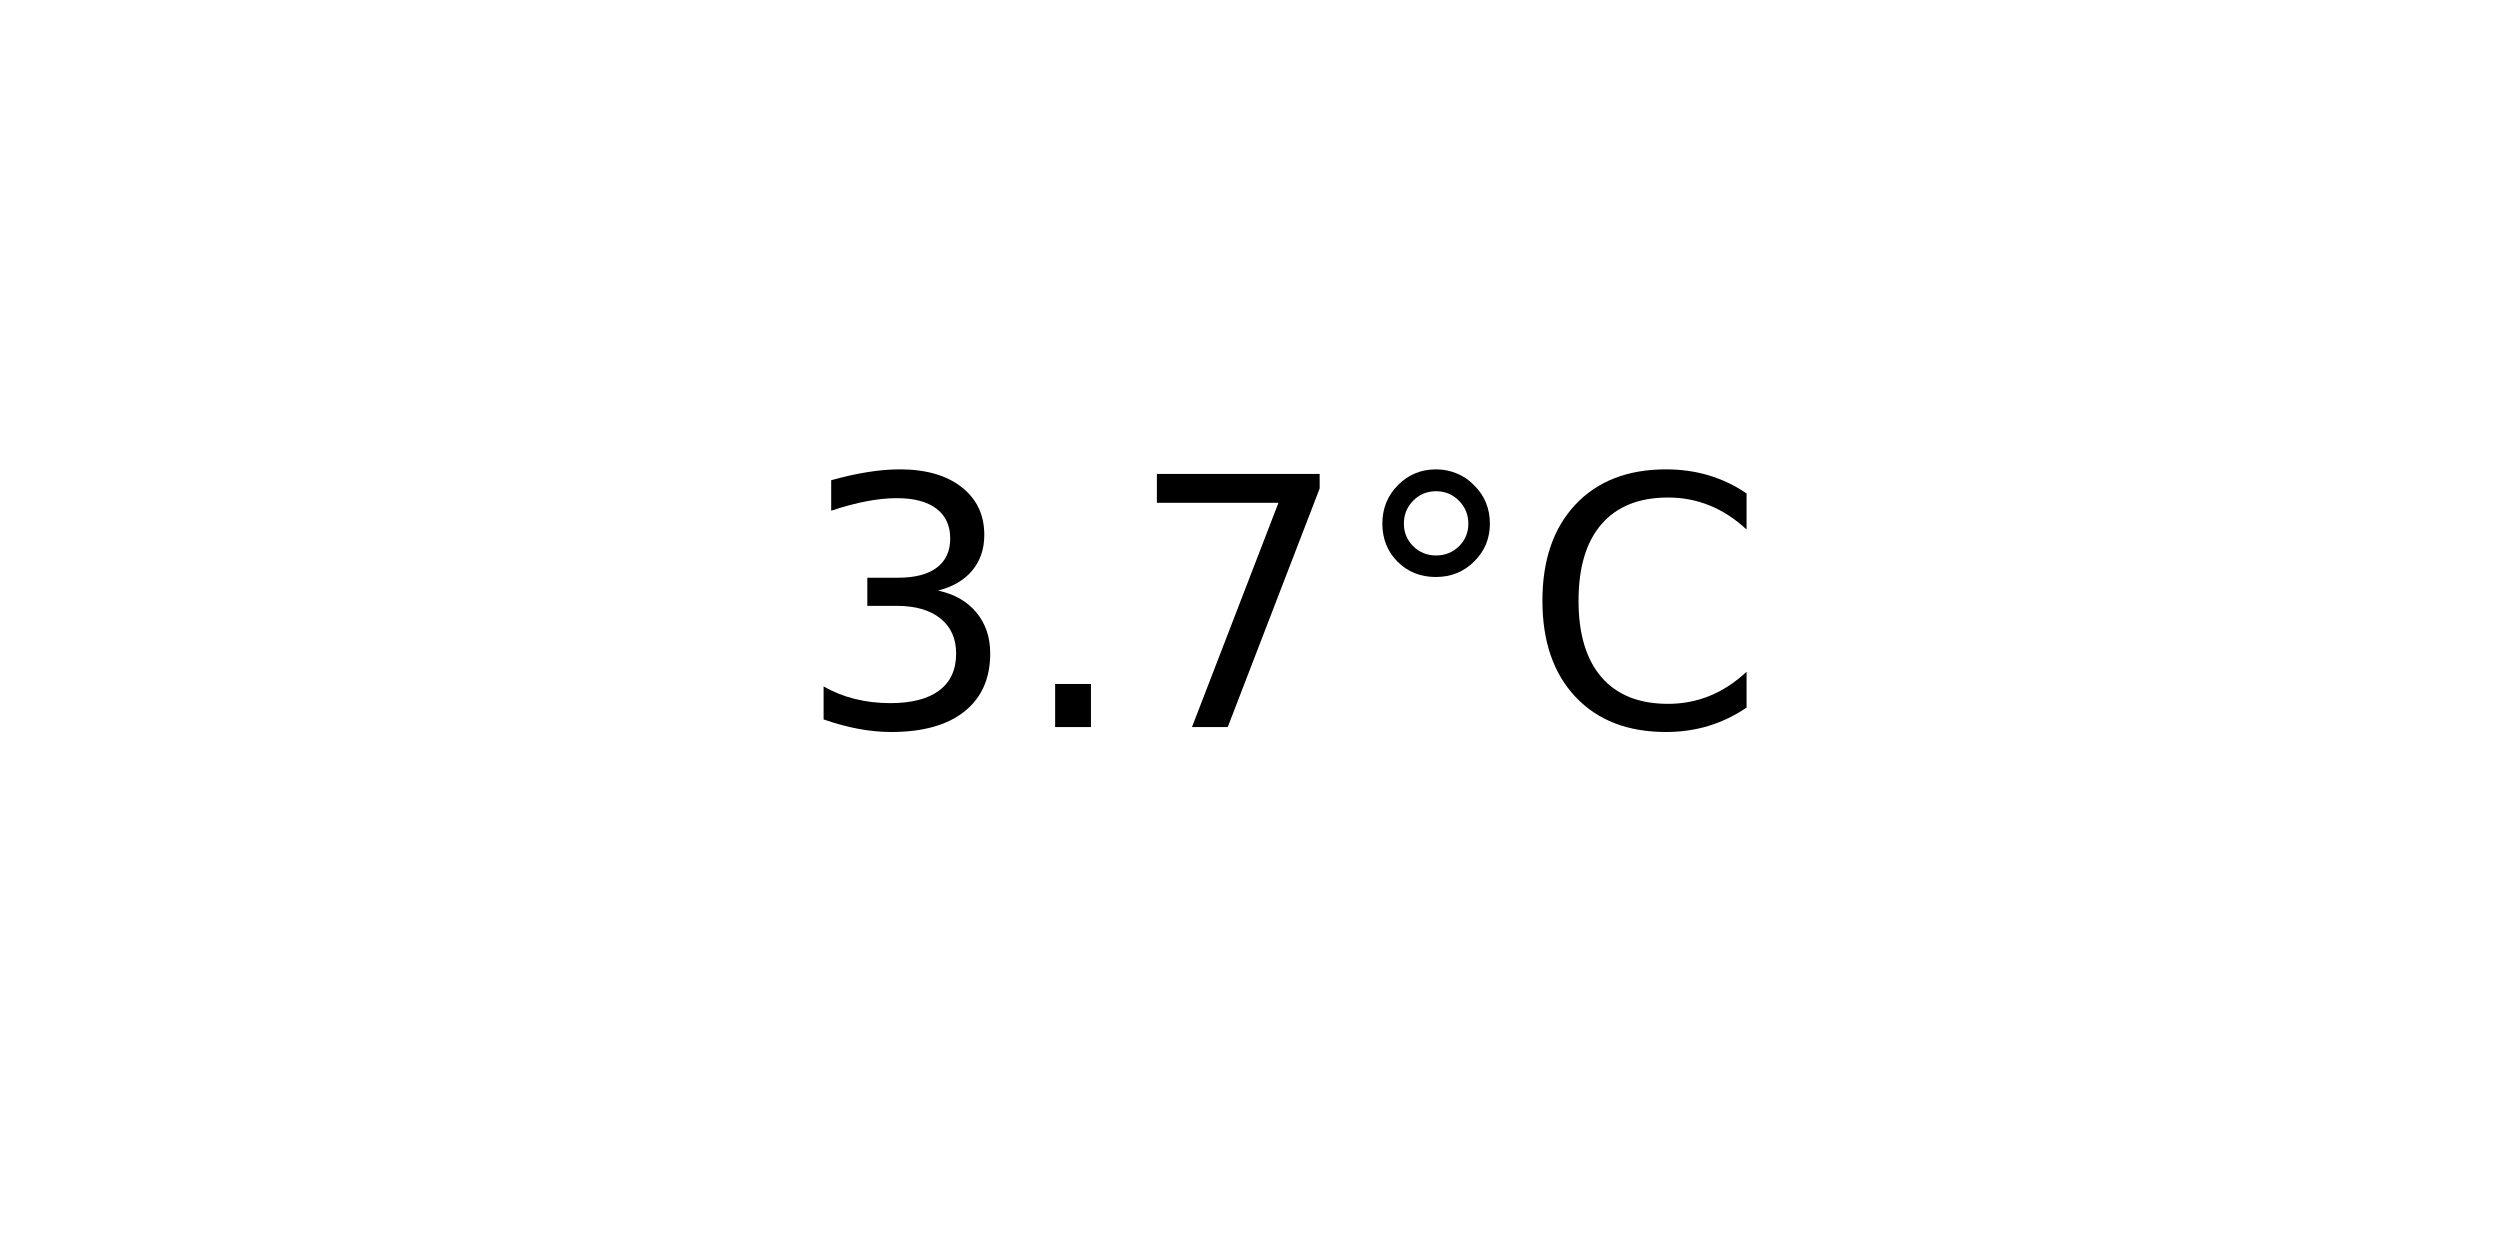
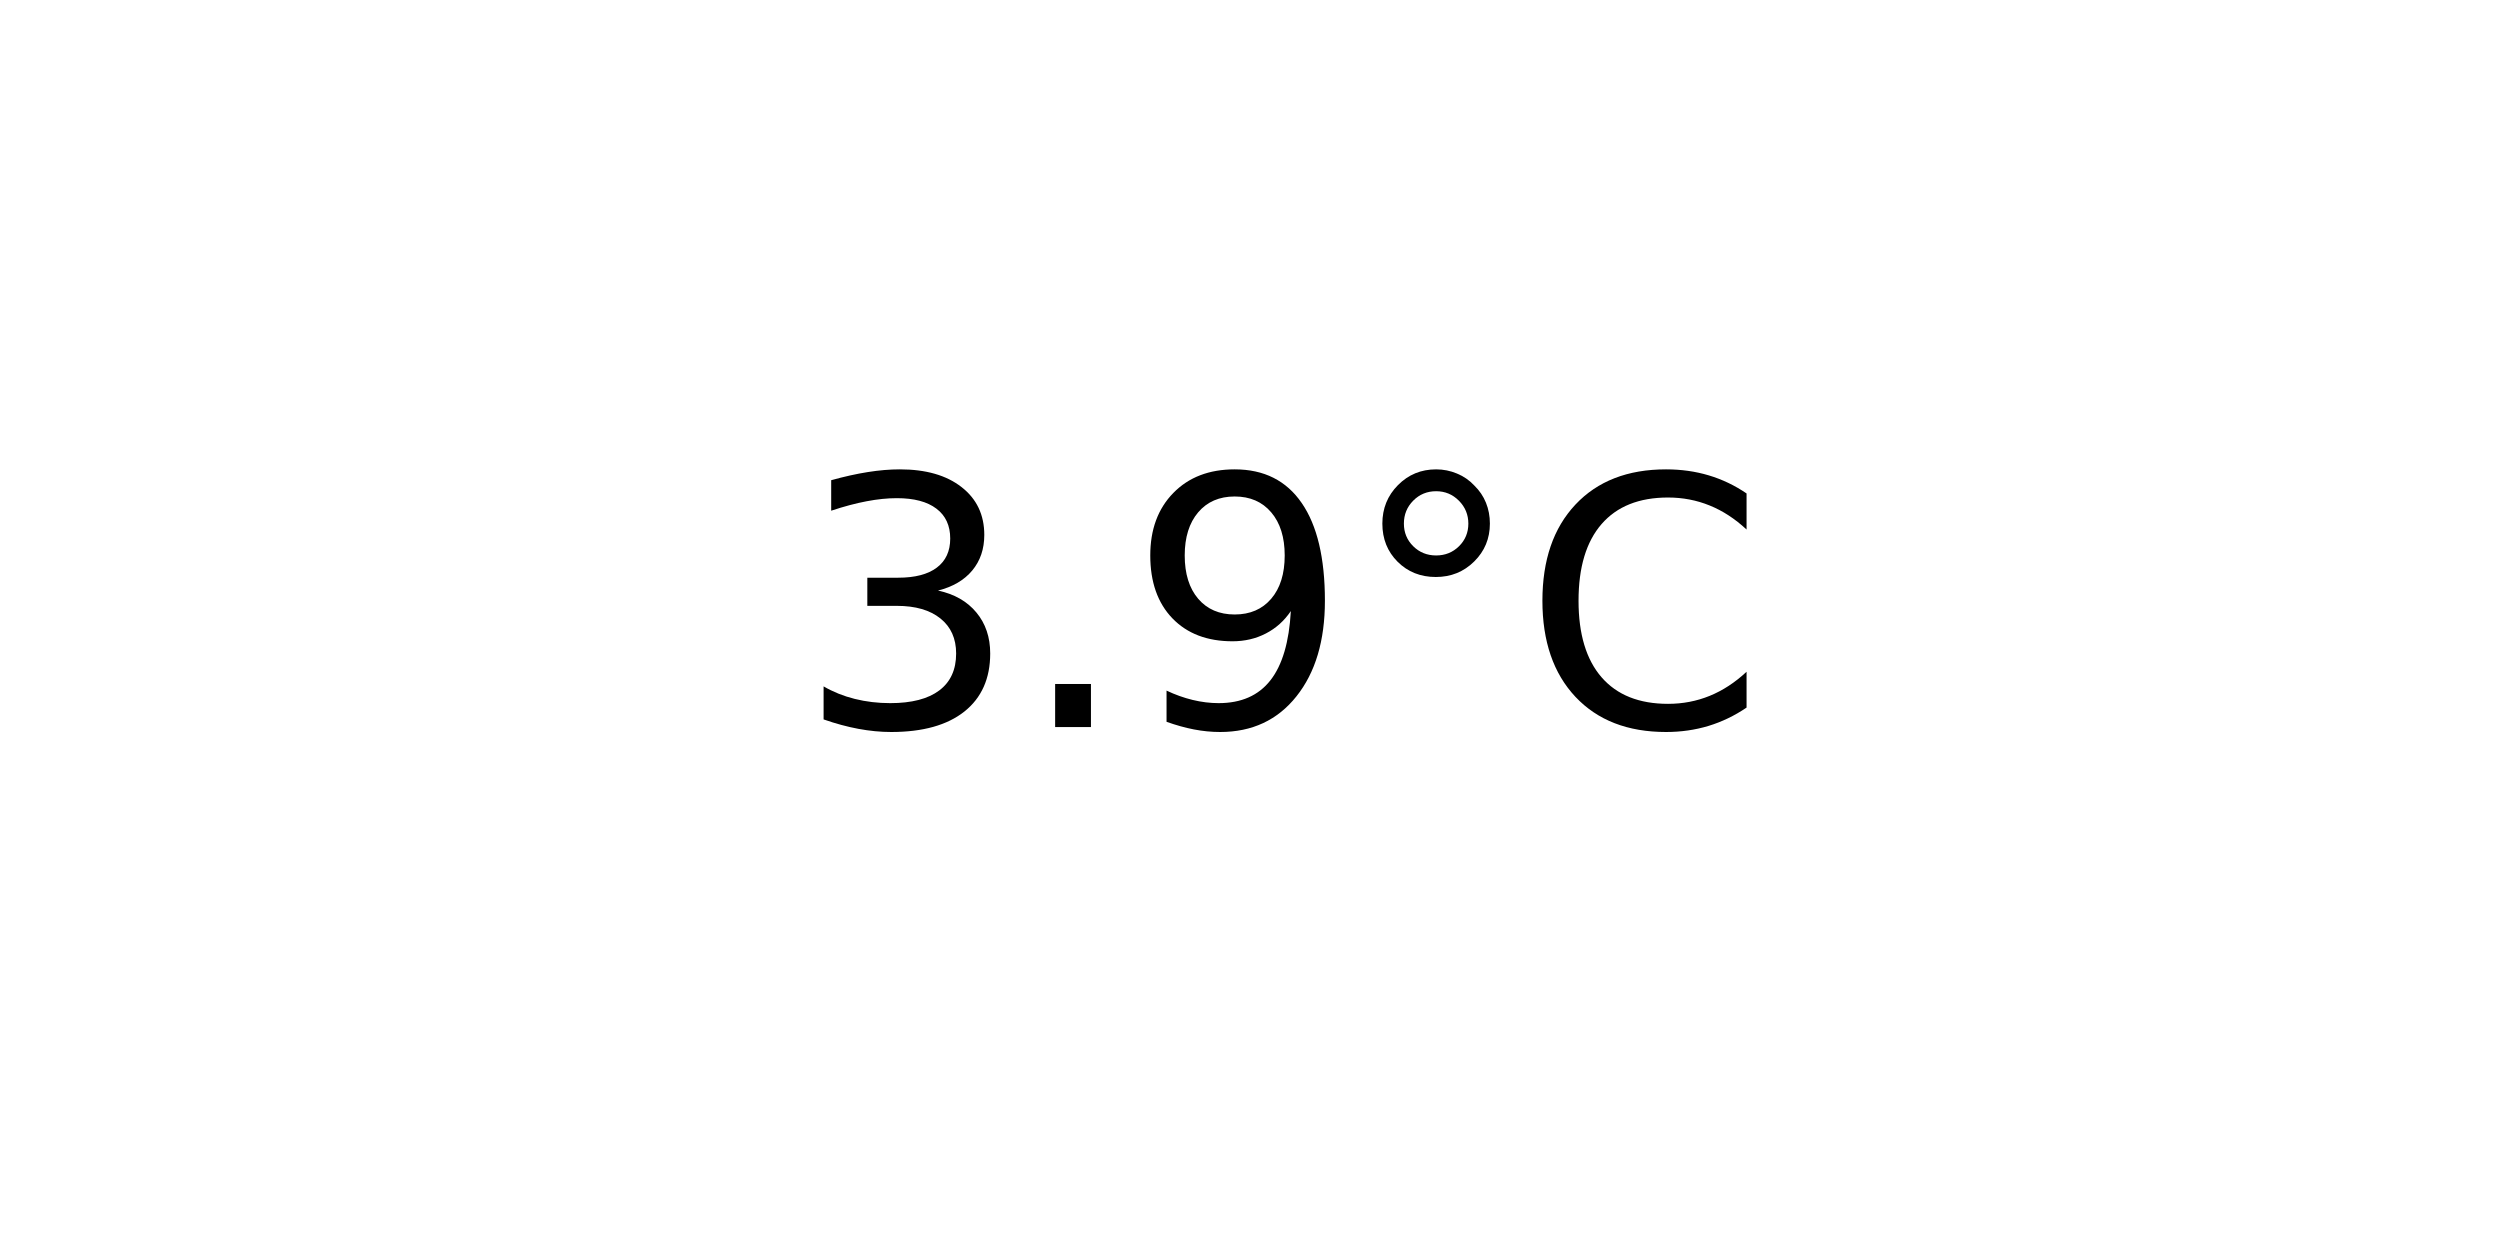
<svg xmlns="http://www.w3.org/2000/svg" xmlns:xlink="http://www.w3.org/1999/xlink" width="72pt" height="36pt" viewBox="0 0 72 36" version="1.1">
  <defs>
    <style type="text/css">*{stroke-linejoin: round; stroke-linecap: butt}</style>
  </defs>
  <g id="figure_1">
    <g id="axes_1">
      <g id="text_1">
        <g transform="translate(22.95703 20.93937) scale(0.1 -0.1)">
          <defs>
            <path id="DejaVuSans-33" d="M 2597 2516  Q 3050 2419 3304 2112  Q 3559 1806 3559 1356  Q 3559 666 3084 287  Q 2609 -91 1734 -91  Q 1441 -91 1130 -33  Q 819 25 488 141  L 488 750  Q 750 597 1062 519  Q 1375 441 1716 441  Q 2309 441 2620 675  Q 2931 909 2931 1356  Q 2931 1769 2642 2001  Q 2353 2234 1838 2234  L 1294 2234  L 1294 2753  L 1863 2753  Q 2328 2753 2575 2939  Q 2822 3125 2822 3475  Q 2822 3834 2567 4026  Q 2313 4219 1838 4219  Q 1578 4219 1281 4162  Q 984 4106 628 3988  L 628 4550  Q 988 4650 1302 4700  Q 1616 4750 1894 4750  Q 2613 4750 3031 4423  Q 3450 4097 3450 3541  Q 3450 3153 3228 2886  Q 3006 2619 2597 2516  z " transform="scale(0.015625)" />
            <path id="DejaVuSans-2e" d="M 684 794  L 1344 794  L 1344 0  L 684 0  L 684 794  z " transform="scale(0.015625)" />
-             <path id="DejaVuSans-37" d="M 525 4666  L 3525 4666  L 3525 4397  L 1831 0  L 1172 0  L 2766 4134  L 525 4134  L 525 4666  z " transform="scale(0.015625)" />
+             <path id="DejaVuSans-39" d="M 703 97  L 703 672  Q 941 559 1184 500  Q 1428 441 1663 441  Q 2288 441 2617 861  Q 2947 1281 2994 2138  Q 2813 1869 2534 1725  Q 2256 1581 1919 1581  Q 1219 1581 811 2004  Q 403 2428 403 3163  Q 403 3881 828 4315  Q 1253 4750 1959 4750  Q 2769 4750 3195 4129  Q 3622 3509 3622 2328  Q 3622 1225 3098 567  Q 2575 -91 1691 -91  Q 1453 -91 1209 -44  Q 966 3 703 97  z M 1959 2075  Q 2384 2075 2632 2365  Q 2881 2656 2881 3163  Q 2881 3666 2632 3958  Q 2384 4250 1959 4250  Q 1534 4250 1286 3958  Q 1038 3666 1038 3163  Q 1038 2656 1286 2365  Q 1534 2075 1959 2075  z " transform="scale(0.015625)" />
            <path id="DejaVuSans-b0" d="M 1600 4347  Q 1350 4347 1178 4173  Q 1006 4000 1006 3750  Q 1006 3503 1178 3333  Q 1350 3163 1600 3163  Q 1850 3163 2022 3333  Q 2194 3503 2194 3750  Q 2194 3997 2020 4172  Q 1847 4347 1600 4347  z M 1600 4750  Q 1800 4750 1984 4673  Q 2169 4597 2303 4453  Q 2447 4313 2519 4134  Q 2591 3956 2591 3750  Q 2591 3338 2302 3052  Q 2013 2766 1594 2766  Q 1172 2766 890 3047  Q 609 3328 609 3750  Q 609 4169 896 4459  Q 1184 4750 1600 4750  z " transform="scale(0.015625)" />
            <path id="DejaVuSans-43" d="M 4122 4306  L 4122 3641  Q 3803 3938 3442 4084  Q 3081 4231 2675 4231  Q 1875 4231 1450 3742  Q 1025 3253 1025 2328  Q 1025 1406 1450 917  Q 1875 428 2675 428  Q 3081 428 3442 575  Q 3803 722 4122 1019  L 4122 359  Q 3791 134 3420 21  Q 3050 -91 2638 -91  Q 1578 -91 968 557  Q 359 1206 359 2328  Q 359 3453 968 4101  Q 1578 4750 2638 4750  Q 3056 4750 3426 4639  Q 3797 4528 4122 4306  z " transform="scale(0.015625)" />
          </defs>
          <use xlink:href="#DejaVuSans-33" />
          <use xlink:href="#DejaVuSans-2e" x="63.623" />
-           <use xlink:href="#DejaVuSans-37" x="95.41" />
+           <use xlink:href="#DejaVuSans-39" x="95.41" />
          <use xlink:href="#DejaVuSans-b0" x="159.033" />
          <use xlink:href="#DejaVuSans-43" x="209.033" />
        </g>
      </g>
    </g>
  </g>
</svg>
